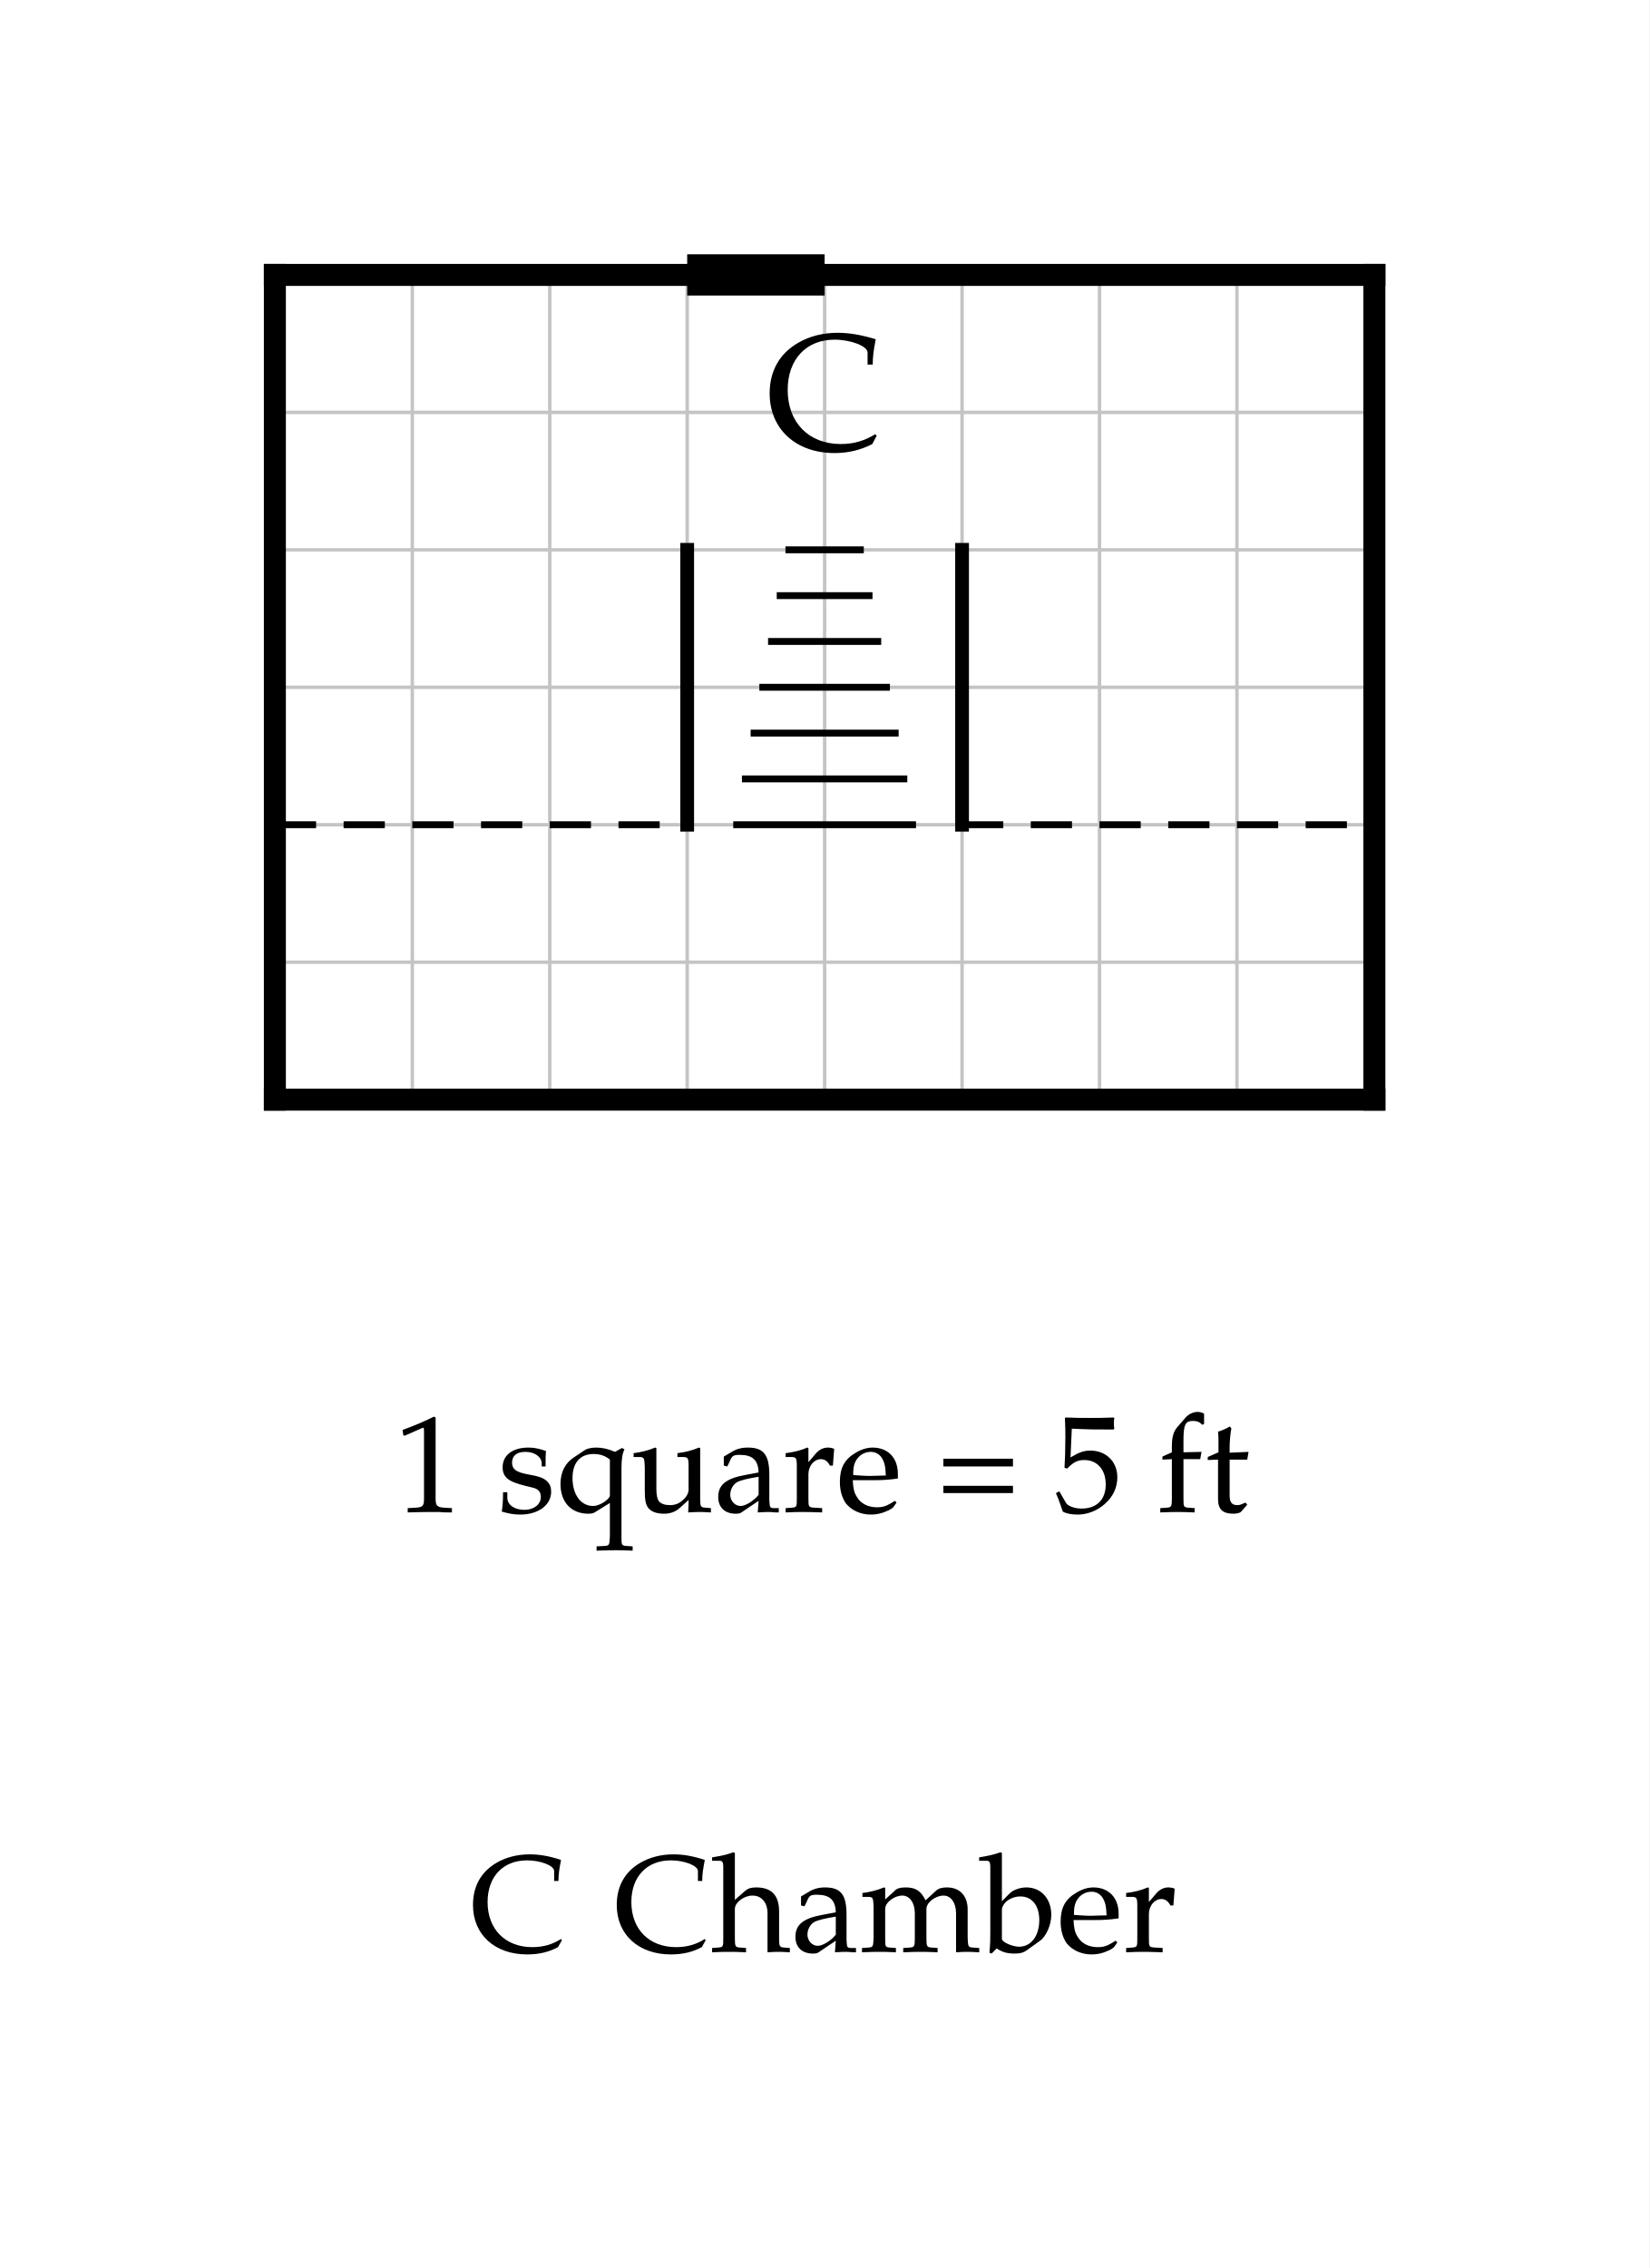
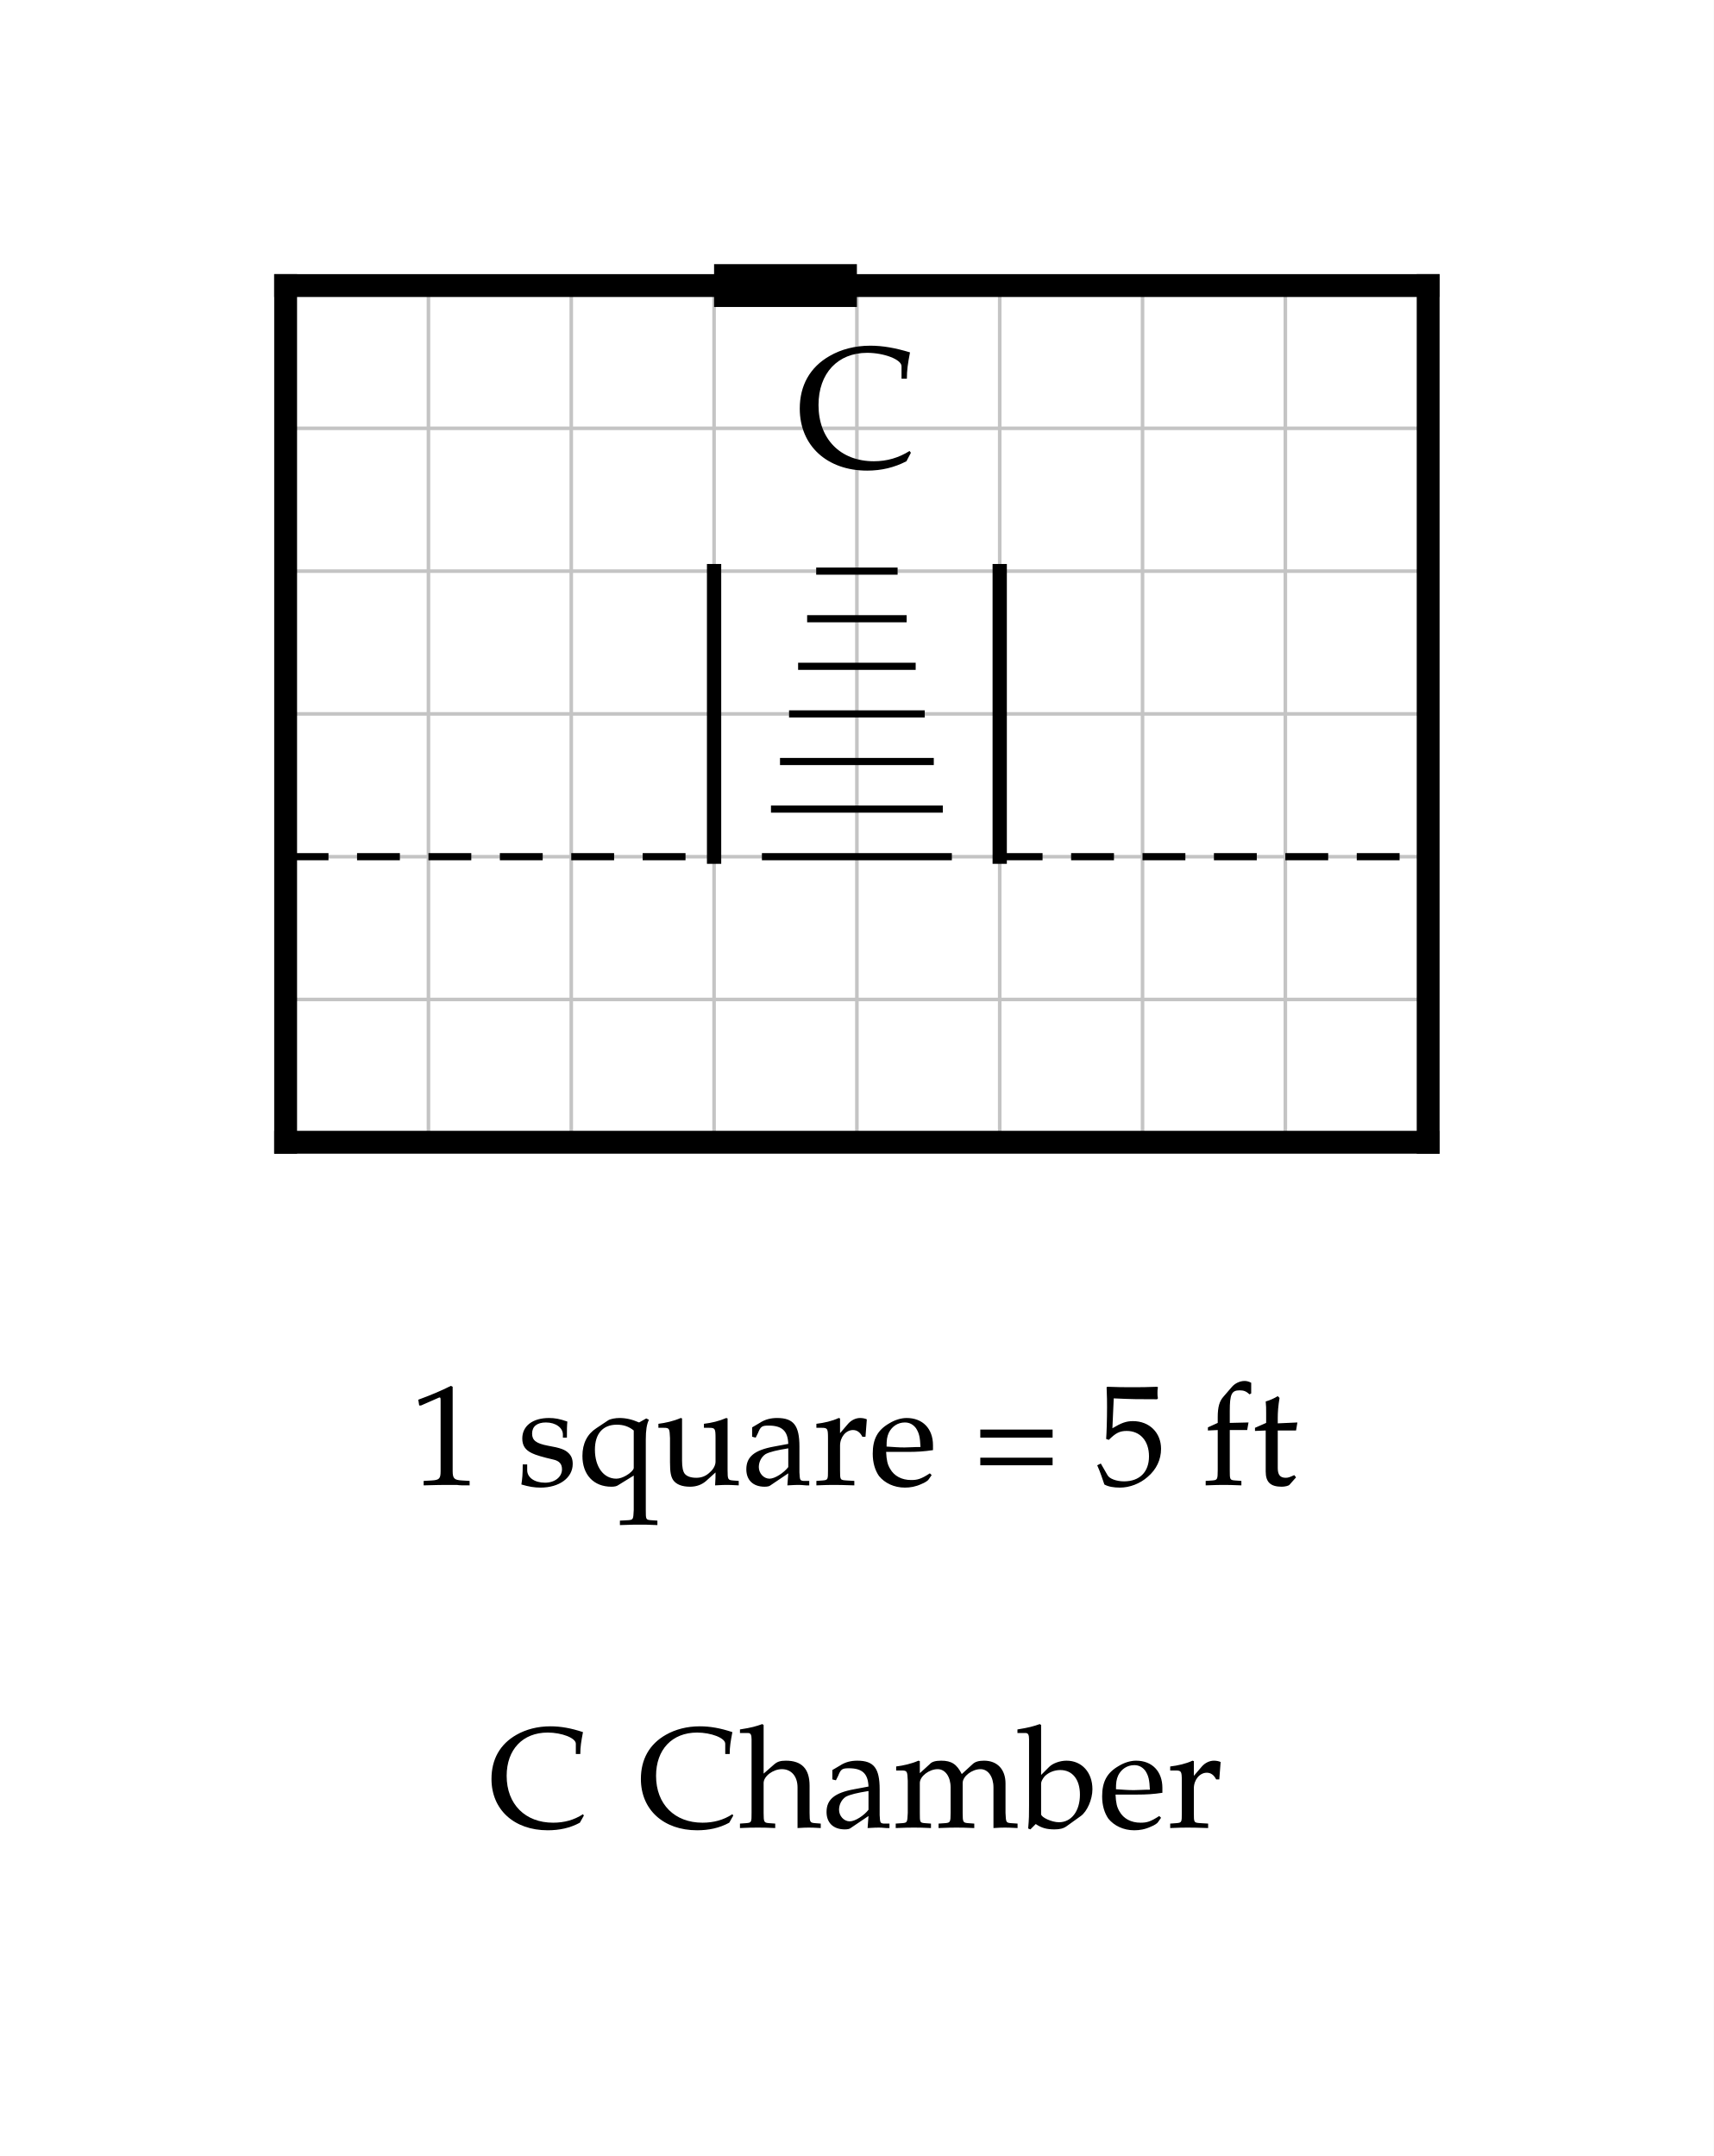
- <svg xmlns="http://www.w3.org/2000/svg" width="600" height="825" viewBox="-10 -10 60 82.5" font-family="Palatino, Georgia, Times New Roman, serif" font-weight="400" fill="black">
-   <rect x="-10" y="-10" width="60" height="82.5" fill="white" />
+ <svg xmlns="http://www.w3.org/2000/svg" width="600" height="755" viewBox="-10 -10 60 75.5" font-family="Palatino, Georgia, Times New Roman, serif" font-weight="400" fill="black">
+   <rect x="-10" y="-10" width="60" height="75.5" fill="white" />
  <defs>
    <clipPath id="plan-grid">
      <path d="M0 20h40v10h-40z M0 0h40v20h-40z" />
    </clipPath>
  </defs>
  <g class="grid" clip-path="url(#plan-grid)" stroke="#c4c4c4" stroke-width="0.125">
    <line x1="0" y1="0" x2="0" y2="30" />
    <line x1="5" y1="0" x2="5" y2="30" />
    <line x1="10" y1="0" x2="10" y2="30" />
    <line x1="15" y1="0" x2="15" y2="30" />
    <line x1="20" y1="0" x2="20" y2="30" />
    <line x1="25" y1="0" x2="25" y2="30" />
    <line x1="30" y1="0" x2="30" y2="30" />
    <line x1="35" y1="0" x2="35" y2="30" />
    <line x1="40" y1="0" x2="40" y2="30" />
    <line x1="0" y1="0" x2="40" y2="0" />
    <line x1="0" y1="5" x2="40" y2="5" />
    <line x1="0" y1="10" x2="40" y2="10" />
    <line x1="0" y1="15" x2="40" y2="15" />
    <line x1="0" y1="20" x2="40" y2="20" />
    <line x1="0" y1="25" x2="40" y2="25" />
    <line x1="0" y1="30" x2="40" y2="30" />
  </g>
  <line class="wall exterior" x1="0" y1="0" x2="0" y2="30" stroke="black" stroke-width="0.8" stroke-linecap="square" />
  <line class="wall exterior" x1="0" y1="0" x2="40" y2="0" stroke="black" stroke-width="0.8" stroke-linecap="square" />
  <line class="wall exterior" x1="0" y1="30" x2="40" y2="30" stroke="black" stroke-width="0.8" stroke-linecap="square" />
  <line class="wall exterior" x1="40" y1="0" x2="40" y2="30" stroke="black" stroke-width="0.8" stroke-linecap="square" />
  <text data-block="chamber" x="20" y="5" text-anchor="middle" dominant-baseline="central" font-size="6">C</text>
  <line class="divider" x1="0" y1="20" x2="15" y2="20" stroke="black" stroke-width="0.25" stroke-dasharray="1.5 1" />
  <line class="divider" x1="25" y1="20" x2="40" y2="20" stroke="black" stroke-width="0.25" stroke-dasharray="1.5 1" />
  <g class="stairs" data-room="low">
    <line x1="15" y1="10" x2="15" y2="20" stroke="black" stroke-width="0.5" stroke-linecap="square" />
    <line x1="25" y1="10" x2="25" y2="20" stroke="black" stroke-width="0.5" stroke-linecap="square" />
    <line x1="18.575" y1="10" x2="21.425" y2="10" stroke="black" stroke-width="0.25" />
    <line x1="18.258" y1="11.667" x2="21.742" y2="11.667" stroke="black" stroke-width="0.25" />
    <line x1="17.942" y1="13.333" x2="22.058" y2="13.333" stroke="black" stroke-width="0.25" />
    <line x1="17.625" y1="15" x2="22.375" y2="15" stroke="black" stroke-width="0.25" />
    <line x1="17.308" y1="16.667" x2="22.692" y2="16.667" stroke="black" stroke-width="0.25" />
    <line x1="16.992" y1="18.333" x2="23.008" y2="18.333" stroke="black" stroke-width="0.25" />
    <line x1="16.675" y1="20" x2="23.325" y2="20" stroke="black" stroke-width="0.25" />
  </g>
  <line class="door" x1="15" y1="0" x2="20" y2="0" stroke="black" stroke-width="1.5" />
  <g class="scale" font-size="5">
-     <text x="4.348" y="45">1 square = 5 ft</text>
+     <text x="4.348" y="42">1 square = 5 ft</text>
  </g>
  <g class="key" font-size="5">
-     <text x="7.096" y="61">C</text>
-     <text x="12.328" y="61">Chamber</text>
+     <text x="7.096" y="54">C</text>
+     <text x="12.328" y="54">Chamber</text>
  </g>
</svg>
